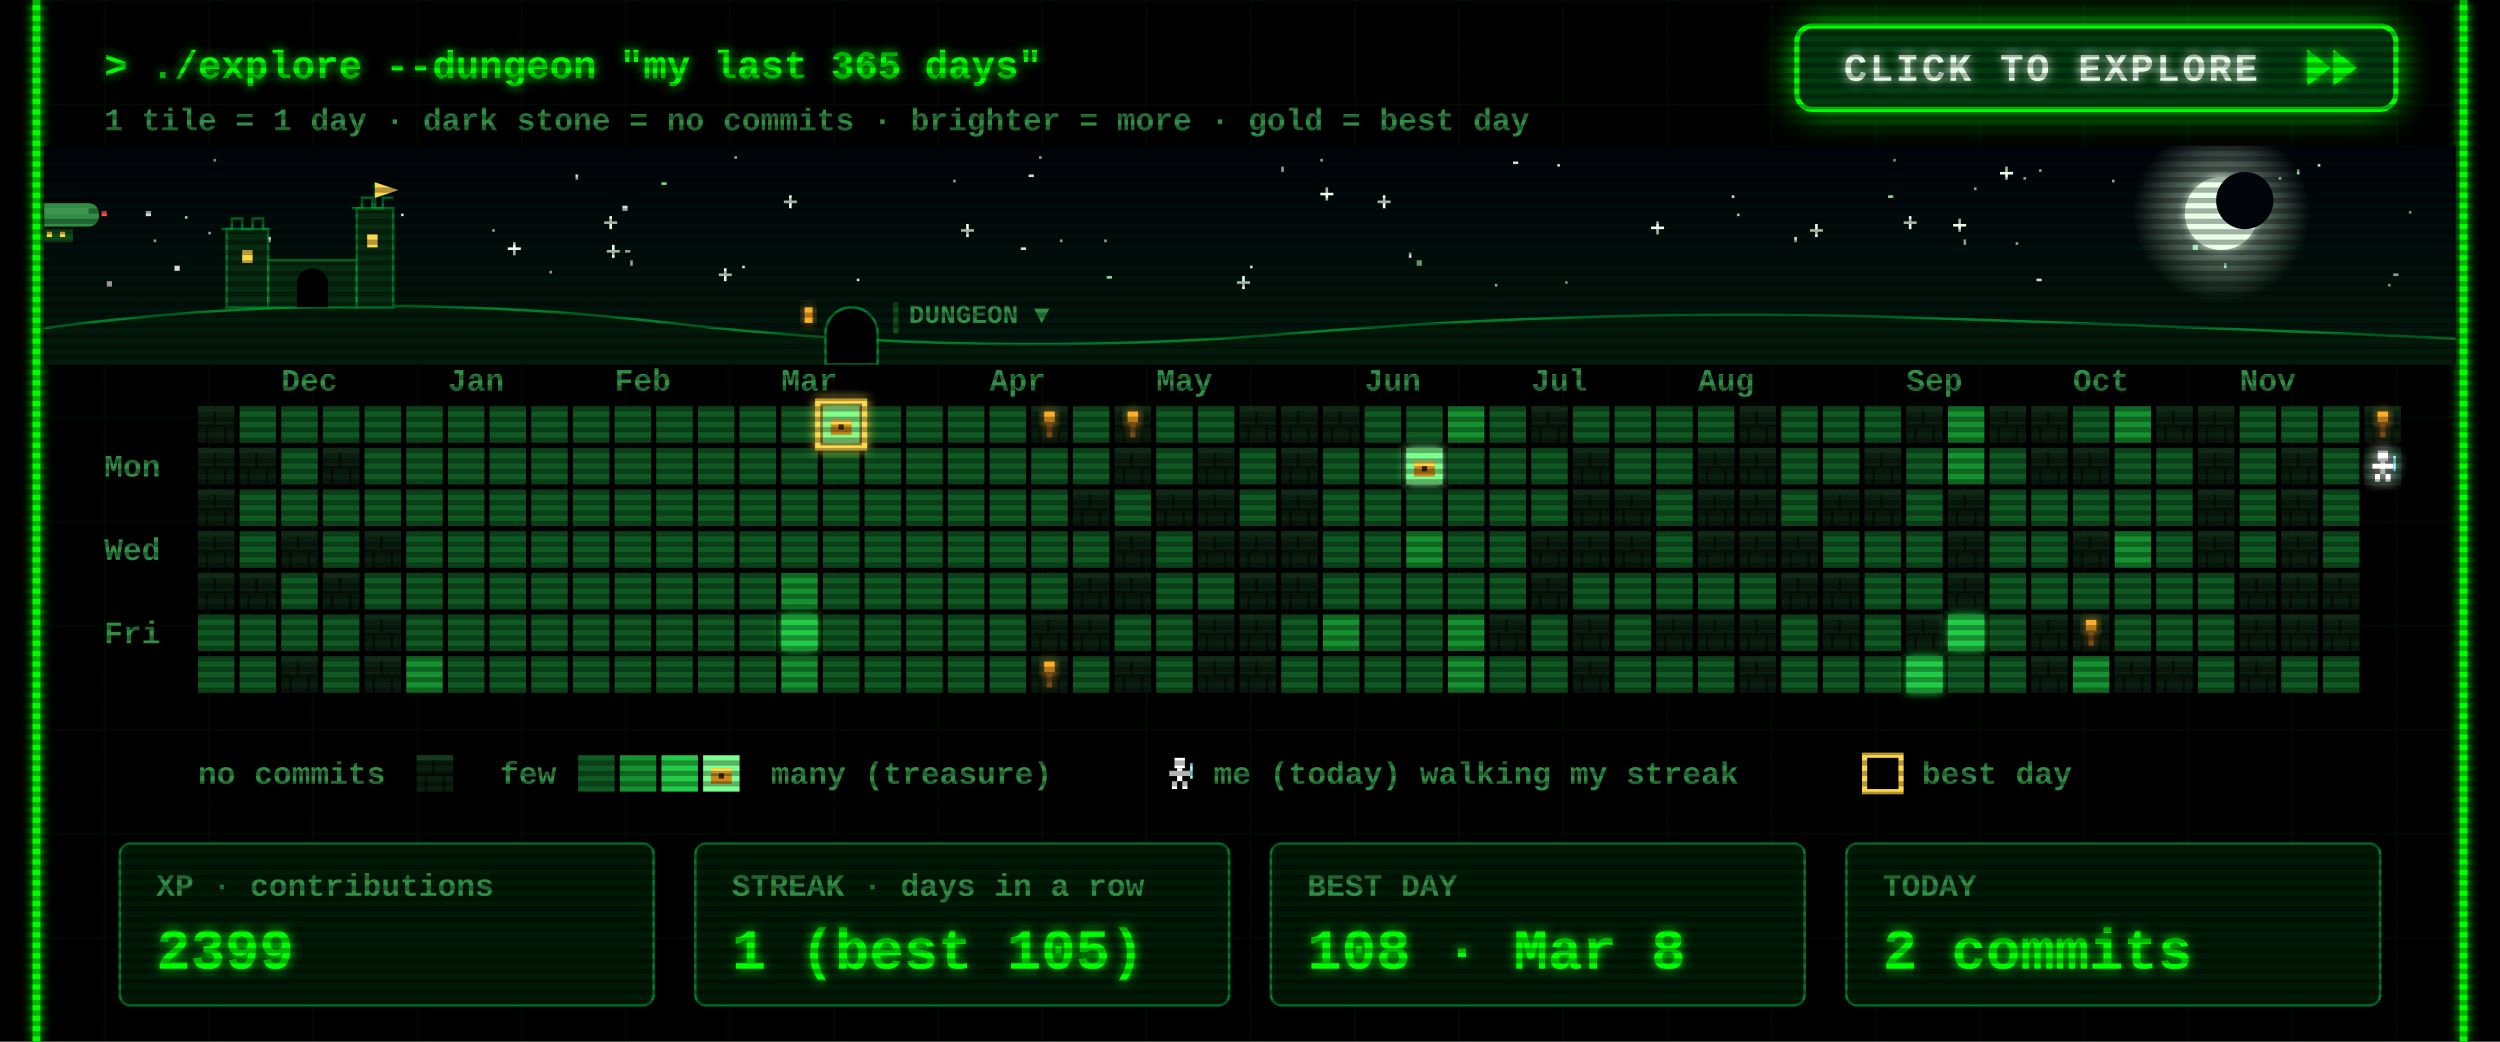
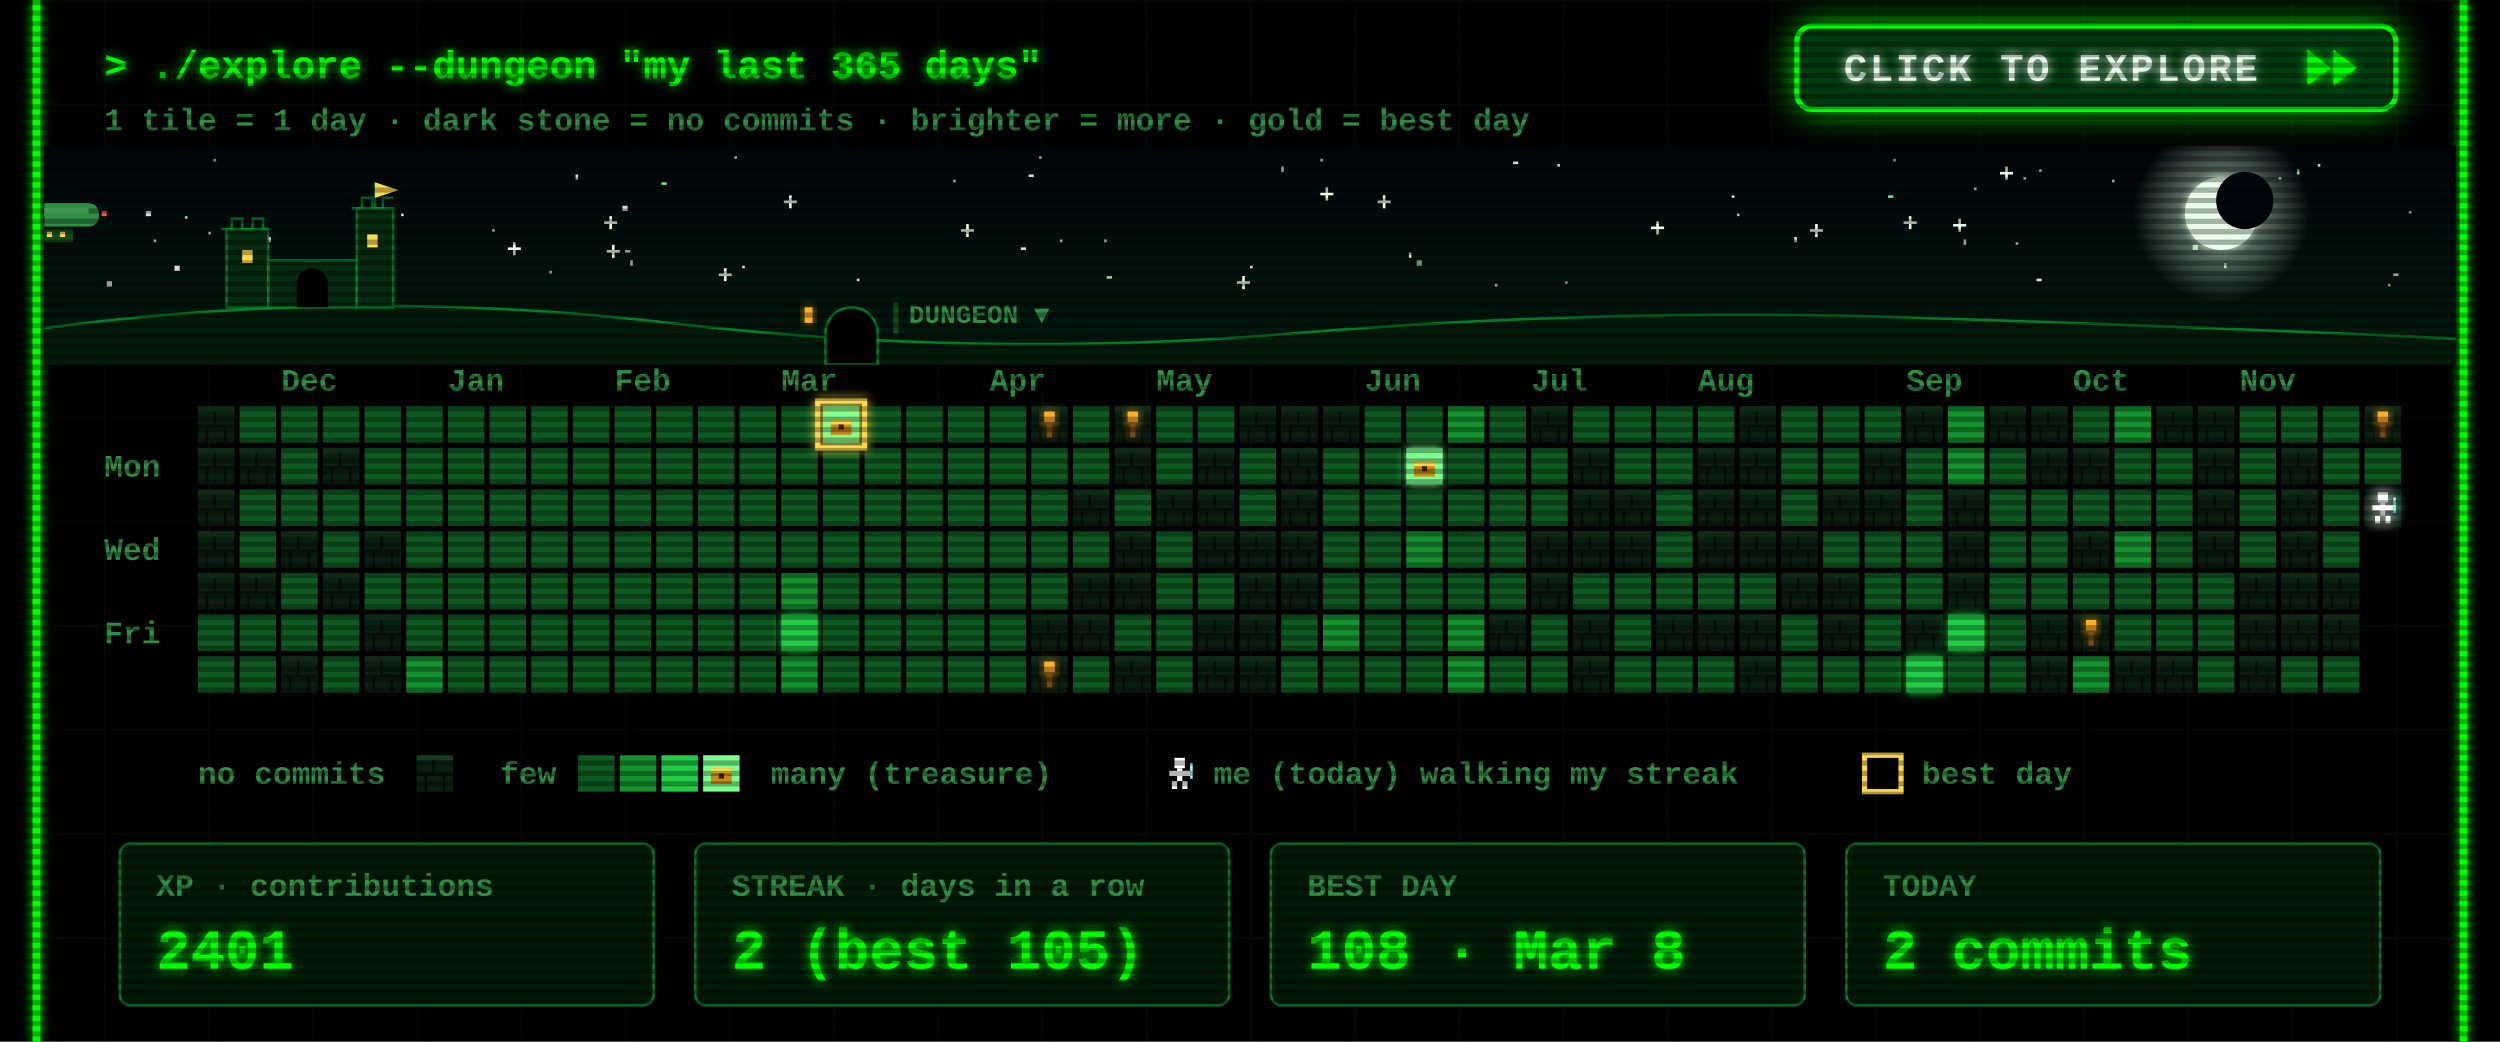
<svg xmlns="http://www.w3.org/2000/svg" width="960" height="400" viewBox="0 0 960 400">
  <defs>
    <filter id="glow" x="-50%" y="-50%" width="200%" height="200%">
      <feGaussianBlur stdDeviation="2" result="b" />
      <feMerge>
        <feMergeNode in="b" />
        <feMergeNode in="SourceGraphic" />
      </feMerge>
    </filter>
    <pattern id="grid" width="40" height="40" patternUnits="userSpaceOnUse">
      <path d="M40 0H0V40" fill="none" stroke="#00FF00" stroke-opacity=".07" />
    </pattern>
    <pattern id="scan" width="4" height="4" patternUnits="userSpaceOnUse">
      <rect width="4" height="2" fill="#000" fill-opacity=".3" />
    </pattern>
    <g id="wall">
      <rect width="14" height="14" fill="#0a1f0f" />
      <rect width="14" height="2" fill="#163a1e" />
      <rect y="7" width="14" height="1" fill="#050f07" />
      <rect x="6" y="2" width="1" height="5" fill="#050f07" />
      <rect x="3" y="8" width="1" height="6" fill="#050f07" />
      <rect x="10" y="8" width="1" height="6" fill="#050f07" />
    </g>
    <g id="chest">
      <rect x="3" y="5" width="8" height="6" fill="#c98a1b" />
      <rect x="3" y="5" width="8" height="2" fill="#ffd84d" />
      <rect x="6" y="7" width="2" height="2" fill="#3a2500" />
    </g>
    <g id="hero">
      <rect x="5" y="1" width="4" height="4" fill="#fff" />
      <rect x="3" y="6" width="8" height="2" fill="#fff" />
      <rect x="6" y="5" width="2" height="5" fill="#fff" />
      <rect x="4" y="10" width="2" height="3" fill="#fff" />
      <rect x="8" y="10" width="2" height="3" fill="#fff" />
      <rect x="11" y="3" width="1" height="6" fill="#9ff" />
    </g>
  </defs>
  <style>
  text{font-family:"Courier New",Consolas,"DejaVu Sans Mono",monospace;font-weight:700;white-space:pre}
  .ui{font-size:15px} .lbl{font-size:12px} .big{font-size:22px} .small{font-size:12px}
  .torch{animation:t 1.3s infinite} @keyframes t{0%,100%{opacity:1}40%{opacity:.55}70%{opacity:.85} }
  .bob{animation:bob .8s steps(2) infinite} @keyframes bob{50%{transform:translateY(-1px)} }
  .flick{animation:f 7s infinite} @keyframes f{0%,95%,100%{opacity:1}96%{opacity:.6}97%{opacity:1} }
</style>
  <rect width="960" height="400" fill="#000" />
  <rect x="12" width="936" height="400" fill="url(#grid)" />
  <g class="flick" filter="url(#glow)" pointer-events="none">
    <line x1="14" y1="0" x2="14" y2="400" stroke="#00FF00" stroke-width="3" />
    <line x1="946" y1="0" x2="946" y2="400" stroke="#00FF00" stroke-width="3" />
  </g>
  <text class="ui" x="40" y="30" fill="#00FF00" filter="url(#glow)">&gt; ./explore --dungeon "my last 365 days"</text>
  <text class="small" x="40" y="50" fill="#2f8f45">1 tile = 1 day  ·  dark stone = no commits  ·  brighter = more  ·  gold = best day</text>
  <g>
    <clipPath id="btnClip">
      <rect x="690" y="10" width="230" height="32" rx="6" />
    </clipPath>
    <linearGradient id="shine" x1="0" x2="1">
      <stop offset="0" stop-color="#fff" stop-opacity="0" />
      <stop offset=".5" stop-color="#fff" stop-opacity=".55" />
      <stop offset="1" stop-color="#fff" stop-opacity="0" />
    </linearGradient>
    <filter id="btnGlow" x="-40%" y="-120%" width="180%" height="340%">
      <feGaussianBlur stdDeviation="7" />
    </filter>
    <rect class="pulse" x="690" y="10" width="230" height="32" rx="6" fill="#00FF00" filter="url(#btnGlow)" />
    <rect x="690" y="10" width="230" height="32" rx="6" fill="#003b0f" stroke="#00FF00" stroke-width="2" />
    <g clip-path="url(#btnClip)">
      <rect class="sweep" x="610" y="10" width="70" height="32" fill="url(#shine)" transform="skewX(-20)" />
    </g>
    <text x="708" y="31" fill="#eaffea" style="font-size:15px;letter-spacing:1px" filter="url(#glow)">CLICK TO EXPLORE</text>
    <g class="nudge">
      <path d="M886 19 l9 7 -9 7z M896 19 l9 7 -9 7z" fill="#00FF00" filter="url(#glow)" />
    </g>
  </g>
  <style>
  .pulse{animation:pulse 1.6s ease-in-out infinite} @keyframes pulse{0%,100%{opacity:.25}50%{opacity:.85} }
  .sweep{animation:sweep 2.8s ease-in-out infinite} @keyframes sweep{0%{transform:skewX(-20deg) translateX(0)}60%,100%{transform:skewX(-20deg) translateX(340px)} }
  .nudge{animation:nudge 0.9s ease-in-out infinite} @keyframes nudge{0%,100%{transform:translateX(0)}50%{transform:translateX(4px)} }
</style>
  <defs>
    <linearGradient id="skyG" x1="0" y1="0" x2="0" y2="1">
      <stop offset="0" stop-color="#00040a" />
      <stop offset="1" stop-color="#021a0c" />
    </linearGradient>
    <radialGradient id="moonG">
      <stop offset=".55" stop-color="#d9ffe0" stop-opacity=".35" />
      <stop offset="1" stop-color="#d9ffe0" stop-opacity="0" />
    </radialGradient>
    <linearGradient id="trail" x1="0" x2="1">
      <stop offset="0" stop-color="#fff" stop-opacity="0" />
      <stop offset="1" stop-color="#fff" />
    </linearGradient>
    <clipPath id="skyClip">
      <rect x="17" y="56" width="926" height="84" />
    </clipPath>
  </defs>
  <style>
  .tw{animation:tw 3s ease-in-out infinite} @keyframes tw{0%,100%{opacity:1}50%{opacity:.15} }
  .shoot{animation:shoot 9s linear infinite;opacity:0} @keyframes shoot{0%{transform:translate(0,0);opacity:0}2%{opacity:1}9%{transform:translate(260px,46px);opacity:0}100%{transform:translate(260px,46px);opacity:0} }
  .ship{animation:ship 30s linear infinite} @keyframes ship{from{transform:translateX(-80px)}to{transform:translateX(1000px)} }
  .bob2{animation:bob2 2s ease-in-out infinite} @keyframes bob2{0%,100%{transform:translateY(0)}50%{transform:translateY(2px)} }
  .lamp{animation:lamp 1s step-end infinite} @keyframes lamp{50%{opacity:0} }
  .win{animation:win 4s infinite} @keyframes win{0%,90%,100%{opacity:1}93%{opacity:.4} }
</style>
  <g clip-path="url(#skyClip)" pointer-events="none">
    <rect x="17" y="56" width="926" height="84" fill="url(#skyG)" />
    <rect class="tw" style="animation-delay:1.7s" x="758" y="72" width="1" height="1" fill="#ffffff" opacity=".85" />
    <rect class="tw" style="animation-delay:0.5s" x="425" y="106" width="2" height="1" fill="#9fffb0" opacity=".85" />
    <rect class="tw" style="animation-delay:2.8s" x="777" y="68" width="1" height="1" fill="#ffffff" opacity=".85" />
    <rect class="tw" style="animation-delay:1.9s" x="399" y="60" width="1" height="1" fill="#ffffff" opacity=".85" />
    <rect class="tw" style="animation-delay:2.9s" x="242" y="100" width="1" height="2" fill="#ffffff" opacity=".85" />
    <g class="tw" style="animation-delay:2.6s" fill="#eaffea">
      <rect x="731" y="85" width="5" height="1" />
      <rect x="733" y="83" width="1" height="5" />
    </g>
    <rect class="tw" style="animation-delay:2.3s" x="282" y="60" width="1" height="1" fill="#ffffff" opacity=".85" />
    <rect class="tw" style="animation-delay:0.2s" x="917" y="109" width="1" height="1" fill="#9fffb0" opacity=".85" />
    <rect class="tw" style="animation-delay:1.2s" x="598" y="63" width="1" height="1" fill="#ffffff" opacity=".85" />
    <rect class="tw" style="animation-delay:0.6s" x="919" y="105" width="2" height="1" fill="#ffffff" opacity=".85" />
    <rect class="tw" style="animation-delay:0.1s" x="395" y="67" width="2" height="1" fill="#ffffff" opacity=".85" />
    <rect class="tw" style="animation-delay:2.8s" x="507" y="61" width="1" height="1" fill="#ffffff" opacity=".85" />
    <g class="tw" style="animation-delay:1.5s" fill="#eaffea">
      <rect x="634" y="87" width="5" height="1" />
      <rect x="636" y="85" width="1" height="5" />
    </g>
    <rect class="tw" style="animation-delay:2.6s" x="154" y="82" width="1" height="1" fill="#ffffff" opacity=".85" />
    <g class="tw" style="animation-delay:0.9s" fill="#eaffea">
      <rect x="232" y="85" width="5" height="1" />
      <rect x="234" y="83" width="1" height="5" />
    </g>
    <g class="tw" style="animation-delay:0.3s" fill="#eaffea">
      <rect x="529" y="77" width="5" height="1" />
      <rect x="531" y="75" width="1" height="5" />
    </g>
    <g class="tw" style="animation-delay:2.5s" fill="#eaffea">
      <rect x="369" y="88" width="5" height="1" />
      <rect x="371" y="86" width="1" height="5" />
    </g>
    <rect class="tw" style="animation-delay:0.4s" x="102" y="91" width="2" height="2" fill="#ffffff" opacity=".85" />
    <g class="tw" style="animation-delay:0.7s" fill="#eaffea">
      <rect x="507" y="74" width="5" height="1" />
      <rect x="509" y="72" width="1" height="5" />
    </g>
    <g class="tw" style="animation-delay:2.1s" fill="#eaffea">
      <rect x="301" y="77" width="5" height="1" />
      <rect x="303" y="75" width="1" height="5" />
    </g>
    <rect class="tw" style="animation-delay:1.9s" x="71" y="83" width="1" height="1" fill="#9fffb0" opacity=".85" />
    <rect class="tw" style="animation-delay:0.9s" x="811" y="69" width="1" height="1" fill="#ffffff" opacity=".85" />
    <rect class="tw" style="animation-delay:2.6s" x="574" y="109" width="1" height="1" fill="#ffffff" opacity=".85" />
    <rect class="tw" style="animation-delay:2.3s" x="41" y="108" width="2" height="2" fill="#ffffff" opacity=".85" />
    <rect class="tw" style="animation-delay:3.0s" x="925" y="81" width="1" height="1" fill="#9fffb0" opacity=".85" />
    <rect class="tw" style="animation-delay:0.4s" x="541" y="97" width="1" height="2" fill="#ffffff" opacity=".85" />
    <rect class="tw" style="animation-delay:2.0s" x="875" y="68" width="1" height="1" fill="#ffffff" opacity=".85" />
    <rect class="tw" style="animation-delay:1.4s" x="254" y="70" width="2" height="1" fill="#9fffb0" opacity=".85" />
    <rect class="tw" style="animation-delay:1.4s" x="480" y="102" width="1" height="1" fill="#ffffff" opacity=".85" />
    <rect class="tw" style="animation-delay:2.0s" x="725" y="75" width="2" height="1" fill="#9fffb0" opacity=".85" />
    <g class="tw" style="animation-delay:1.9s" fill="#eaffea">
      <rect x="233" y="96" width="5" height="1" />
      <rect x="235" y="94" width="1" height="5" />
    </g>
    <rect class="tw" style="animation-delay:0.3s" x="392" y="95" width="2" height="1" fill="#ffffff" opacity=".85" />
    <rect class="tw" style="animation-delay:2.2s" x="80" y="89" width="1" height="1" fill="#ffffff" opacity=".85" />
    <rect class="tw" style="animation-delay:0.2s" x="727" y="61" width="1" height="1" fill="#9fffb0" opacity=".85" />
    <rect class="tw" style="animation-delay:0.5s" x="211" y="104" width="1" height="1" fill="#ffffff" opacity=".85" />
    <rect class="tw" style="animation-delay:0.1s" x="407" y="92" width="1" height="1" fill="#ffffff" opacity=".85" />
    <rect class="tw" style="animation-delay:2.1s" x="782" y="107" width="2" height="1" fill="#ffffff" opacity=".85" />
    <rect class="tw" style="animation-delay:1.7s" x="221" y="67" width="1" height="2" fill="#ffffff" opacity=".85" />
    <g class="tw" style="animation-delay:1.0s" fill="#eaffea">
      <rect x="475" y="108" width="5" height="1" />
      <rect x="477" y="106" width="1" height="5" />
    </g>
    <rect class="tw" style="animation-delay:0.6s" x="82" y="61" width="1" height="1" fill="#9fffb0" opacity=".85" />
    <rect class="tw" style="animation-delay:1.9s" x="424" y="92" width="1" height="1" fill="#ffffff" opacity=".85" />
    <g class="tw" style="animation-delay:2.8s" fill="#eaffea">
      <rect x="195" y="95" width="5" height="1" />
      <rect x="197" y="93" width="1" height="5" />
    </g>
    <rect class="tw" style="animation-delay:1.8s" x="366" y="69" width="1" height="1" fill="#ffffff" opacity=".85" />
    <rect class="tw" style="animation-delay:0.8s" x="581" y="62" width="2" height="1" fill="#ffffff" opacity=".85" />
    <rect class="tw" style="animation-delay:2.3s" x="667" y="82" width="1" height="1" fill="#9fffb0" opacity=".85" />
    <rect class="tw" style="animation-delay:1.9s" x="689" y="91" width="1" height="2" fill="#ffffff" opacity=".85" />
    <rect class="tw" style="animation-delay:1.6s" x="783" y="65" width="1" height="1" fill="#ffffff" opacity=".85" />
    <rect class="tw" style="animation-delay:2.7s" x="144" y="82" width="2" height="2" fill="#ffffff" opacity=".85" />
    <rect class="tw" style="animation-delay:1.6s" x="854" y="101" width="1" height="2" fill="#9fffb0" opacity=".85" />
    <g class="tw" style="animation-delay:1.4s" fill="#eaffea">
      <rect x="276" y="105" width="5" height="1" />
      <rect x="278" y="103" width="1" height="5" />
    </g>
    <rect class="tw" style="animation-delay:1.9s" x="890" y="63" width="1" height="1" fill="#ffffff" opacity=".85" />
    <rect class="tw" style="animation-delay:2.3s" x="665" y="75" width="1" height="1" fill="#ffffff" opacity=".85" />
    <rect class="tw" style="animation-delay:1.7s" x="492" y="64" width="1" height="2" fill="#ffffff" opacity=".85" />
    <rect class="tw" style="animation-delay:2.5s" x="842" y="94" width="2" height="2" fill="#9fffb0" opacity=".85" />
    <rect class="tw" style="animation-delay:1.6s" x="56" y="81" width="2" height="2" fill="#ffffff" opacity=".85" />
    <rect class="tw" style="animation-delay:1.7s" x="329" y="107" width="1" height="1" fill="#ffffff" opacity=".85" />
    <g class="tw" style="animation-delay:2.9s" fill="#eaffea">
      <rect x="750" y="86" width="5" height="1" />
      <rect x="752" y="84" width="1" height="5" />
    </g>
    <rect class="tw" style="animation-delay:0.6s" x="882" y="65" width="1" height="2" fill="#9fffb0" opacity=".85" />
    <rect class="tw" style="animation-delay:0.2s" x="189" y="88" width="1" height="1" fill="#ffffff" opacity=".85" />
    <rect class="tw" style="animation-delay:2.0s" x="240" y="96" width="2" height="1" fill="#ffffff" opacity=".85" />
    <rect class="tw" style="animation-delay:0.5s" x="285" y="102" width="1" height="1" fill="#ffffff" opacity=".85" />
    <rect class="tw" style="animation-delay:0.3s" x="601" y="108" width="1" height="1" fill="#9fffb0" opacity=".85" />
    <rect class="tw" style="animation-delay:2.6s" x="67" y="102" width="2" height="2" fill="#ffffff" opacity=".85" />
    <g class="tw" style="animation-delay:2.9s" fill="#eaffea">
      <rect x="695" y="88" width="5" height="1" />
      <rect x="697" y="86" width="1" height="5" />
    </g>
    <rect class="tw" style="animation-delay:0.7s" x="774" y="93" width="1" height="1" fill="#ffffff" opacity=".85" />
    <rect class="tw" style="animation-delay:2.0s" x="239" y="79" width="2" height="2" fill="#ffffff" opacity=".85" />
    <rect class="tw" style="animation-delay:1.7s" x="754" y="92" width="1" height="2" fill="#ffffff" opacity=".85" />
    <rect class="tw" style="animation-delay:0.6s" x="59" y="92" width="1" height="1" fill="#ffffff" opacity=".85" />
    <rect class="tw" style="animation-delay:1.7s" x="544" y="100" width="2" height="2" fill="#9fffb0" opacity=".85" />
    <g class="tw" style="animation-delay:2.2s" fill="#eaffea">
      <rect x="768" y="66" width="5" height="1" />
      <rect x="770" y="64" width="1" height="5" />
    </g>
    <circle cx="853" cy="82" r="34" fill="url(#moonG)" />
    <circle cx="853" cy="82" r="14" fill="#e8ffe8" filter="url(#glow)" />
    <circle cx="862" cy="77" r="11" fill="#00060c" />
    <g class="shoot">
      <line x1="197" y1="64" x2="247" y2="73" stroke="url(#trail)" stroke-width="2" />
    </g>
    <g class="ship">
      <g transform="translate(0 78)">
        <g class="bob2">
          <rect x="4" y="0" width="34" height="9" rx="4" fill="#2f8f45" />
          <rect x="8" y="2" width="26" height="2" fill="#7dff8f" opacity=".6" />
          <rect x="16" y="10" width="12" height="5" fill="#0f4d1a" />
          <rect x="18" y="11" width="2" height="2" fill="#ffd84d" />
          <rect x="23" y="11" width="2" height="2" fill="#ffd84d" />
          <path d="M0 2 l5 2 -5 2z" fill="#2f8f45" />
          <rect class="lamp" x="39" y="3" width="2" height="2" fill="#ff4d4d" />
          <rect class="lamp" style="animation-delay:.5s" x="3" y="8" width="2" height="2" fill="#7dff8f" />
        </g>
      </g>
    </g>
    <path d="M17 140 L17 126 Q137 110 257 124 T497 128 T737 122 T943 130 L943 140 Z" fill="#031a0a" />
    <path d="M17 126 Q137 110 257 124 T497 128 T737 122 T943 130" fill="none" stroke="#00a83a" stroke-opacity=".7" />
    <g fill="#062b10" stroke="#00a83a" stroke-opacity=".6">
      <rect x="87" y="88" width="16" height="30" />
      <rect x="103" y="100" width="34" height="18" />
      <rect x="137" y="80" width="14" height="38" />
      <path d="M85 88 h4 v-4 h4 v4 h4 v-4 h4 v4 h2" fill="none" />
      <path d="M135 80 h4 v-4 h4 v4 h4 v-4 h4" fill="none" />
      <path d="M144 80 v-10" fill="none" />
    </g>
    <path d="M144 70 l9 3 -9 3z" fill="#ffd84d" />
    <rect class="win" x="93" y="96" width="4" height="5" fill="#ffd84d" />
    <rect class="win" style="animation-delay:1.3s" x="141" y="90" width="4" height="5" fill="#ffd84d" />
    <path d="M114 118 v-9 a6 6 0 0 1 12 0 v9z" fill="#000" />
    <path d="M317 140 v-12 a10 10 0 0 1 20 0 v12z" fill="#000" stroke="#00a83a" stroke-opacity=".7" />
    <rect class="win" x="309" y="118" width="3" height="6" fill="#ffae2b" filter="url(#glow)" />
    <rect x="343" y="116" width="2" height="12" fill="#0f4d1a" />
    <text class="lbl" x="349" y="124" fill="#2f8f45" style="font-size:10px">DUNGEON ▼</text>
  </g>
  <text class="lbl" x="108" y="150" fill="#2f8f45">Dec</text>
  <text class="lbl" x="172" y="150" fill="#2f8f45">Jan</text>
  <text class="lbl" x="236" y="150" fill="#2f8f45">Feb</text>
  <text class="lbl" x="300" y="150" fill="#2f8f45">Mar</text>
  <text class="lbl" x="380" y="150" fill="#2f8f45">Apr</text>
  <text class="lbl" x="444" y="150" fill="#2f8f45">May</text>
  <text class="lbl" x="524" y="150" fill="#2f8f45">Jun</text>
  <text class="lbl" x="588" y="150" fill="#2f8f45">Jul</text>
  <text class="lbl" x="652" y="150" fill="#2f8f45">Aug</text>
  <text class="lbl" x="732" y="150" fill="#2f8f45">Sep</text>
  <text class="lbl" x="796" y="150" fill="#2f8f45">Oct</text>
  <text class="lbl" x="860" y="150" fill="#2f8f45">Nov</text>
  <text class="lbl" x="40" y="183" fill="#2f8f45">Mon</text>
  <text class="lbl" x="40" y="215" fill="#2f8f45">Wed</text>
  <text class="lbl" x="40" y="247" fill="#2f8f45">Fri</text>
  <use href="#wall" x="76" y="156" />
  <use href="#wall" x="76" y="172" />
  <use href="#wall" x="76" y="188" />
  <use href="#wall" x="76" y="204" />
  <use href="#wall" x="76" y="220" />
  <rect x="76" y="236" width="14" height="14" fill="#0e5a22" />
  <rect x="76" y="252" width="14" height="14" fill="#0e5a22" />
  <rect x="92" y="156" width="14" height="14" fill="#0e5a22" />
  <use href="#wall" x="92" y="172" />
  <rect x="92" y="188" width="14" height="14" fill="#0e5a22" />
  <rect x="92" y="204" width="14" height="14" fill="#0e5a22" />
  <use href="#wall" x="92" y="220" />
  <rect x="92" y="236" width="14" height="14" fill="#0e5a22" />
  <rect x="92" y="252" width="14" height="14" fill="#0e5a22" />
  <rect x="108" y="156" width="14" height="14" fill="#0e5a22" />
  <rect x="108" y="172" width="14" height="14" fill="#0e5a22" />
  <rect x="108" y="188" width="14" height="14" fill="#0e5a22" />
  <use href="#wall" x="108" y="204" />
  <rect x="108" y="220" width="14" height="14" fill="#0e5a22" />
  <rect x="108" y="236" width="14" height="14" fill="#0e5a22" />
  <use href="#wall" x="108" y="252" />
  <rect x="124" y="156" width="14" height="14" fill="#0e5a22" />
  <use href="#wall" x="124" y="172" />
  <rect x="124" y="188" width="14" height="14" fill="#0e5a22" />
  <rect x="124" y="204" width="14" height="14" fill="#0e5a22" />
  <use href="#wall" x="124" y="220" />
  <rect x="124" y="236" width="14" height="14" fill="#0e5a22" />
  <rect x="124" y="252" width="14" height="14" fill="#0e5a22" />
  <rect x="140" y="156" width="14" height="14" fill="#0e5a22" />
  <rect x="140" y="172" width="14" height="14" fill="#0e5a22" />
  <rect x="140" y="188" width="14" height="14" fill="#0e5a22" />
  <use href="#wall" x="140" y="204" />
  <rect x="140" y="220" width="14" height="14" fill="#0e5a22" />
  <use href="#wall" x="140" y="236" />
  <use href="#wall" x="140" y="252" />
  <rect x="156" y="156" width="14" height="14" fill="#0e5a22" />
  <rect x="156" y="172" width="14" height="14" fill="#0e5a22" />
  <rect x="156" y="188" width="14" height="14" fill="#0e5a22" />
  <rect x="156" y="204" width="14" height="14" fill="#0e5a22" />
  <rect x="156" y="220" width="14" height="14" fill="#0e5a22" />
  <rect x="156" y="236" width="14" height="14" fill="#0e5a22" />
  <rect x="156" y="252" width="14" height="14" fill="#16912f" />
  <rect x="172" y="156" width="14" height="14" fill="#0e5a22" />
  <rect x="172" y="172" width="14" height="14" fill="#0e5a22" />
  <rect x="172" y="188" width="14" height="14" fill="#0e5a22" />
  <rect x="172" y="204" width="14" height="14" fill="#0e5a22" />
  <rect x="172" y="220" width="14" height="14" fill="#0e5a22" />
  <rect x="172" y="236" width="14" height="14" fill="#0e5a22" />
  <rect x="172" y="252" width="14" height="14" fill="#0e5a22" />
  <rect x="188" y="156" width="14" height="14" fill="#0e5a22" />
  <rect x="188" y="172" width="14" height="14" fill="#0e5a22" />
  <rect x="188" y="188" width="14" height="14" fill="#0e5a22" />
  <rect x="188" y="204" width="14" height="14" fill="#0e5a22" />
  <rect x="188" y="220" width="14" height="14" fill="#0e5a22" />
  <rect x="188" y="236" width="14" height="14" fill="#0e5a22" />
  <rect x="188" y="252" width="14" height="14" fill="#0e5a22" />
  <rect x="204" y="156" width="14" height="14" fill="#0e5a22" />
  <rect x="204" y="172" width="14" height="14" fill="#0e5a22" />
  <rect x="204" y="188" width="14" height="14" fill="#0e5a22" />
  <rect x="204" y="204" width="14" height="14" fill="#0e5a22" />
  <rect x="204" y="220" width="14" height="14" fill="#0e5a22" />
  <rect x="204" y="236" width="14" height="14" fill="#0e5a22" />
  <rect x="204" y="252" width="14" height="14" fill="#0e5a22" />
  <rect x="220" y="156" width="14" height="14" fill="#0e5a22" />
  <rect x="220" y="172" width="14" height="14" fill="#0e5a22" />
  <rect x="220" y="188" width="14" height="14" fill="#0e5a22" />
  <rect x="220" y="204" width="14" height="14" fill="#0e5a22" />
  <rect x="220" y="220" width="14" height="14" fill="#0e5a22" />
  <rect x="220" y="236" width="14" height="14" fill="#0e5a22" />
  <rect x="220" y="252" width="14" height="14" fill="#0e5a22" />
  <rect x="236" y="156" width="14" height="14" fill="#0e5a22" />
  <rect x="236" y="172" width="14" height="14" fill="#0e5a22" />
  <rect x="236" y="188" width="14" height="14" fill="#0e5a22" />
  <rect x="236" y="204" width="14" height="14" fill="#0e5a22" />
  <rect x="236" y="220" width="14" height="14" fill="#0e5a22" />
  <rect x="236" y="236" width="14" height="14" fill="#0e5a22" />
  <rect x="236" y="252" width="14" height="14" fill="#0e5a22" />
  <rect x="252" y="156" width="14" height="14" fill="#0e5a22" />
  <rect x="252" y="172" width="14" height="14" fill="#0e5a22" />
  <rect x="252" y="188" width="14" height="14" fill="#0e5a22" />
  <rect x="252" y="204" width="14" height="14" fill="#0e5a22" />
  <rect x="252" y="220" width="14" height="14" fill="#0e5a22" />
  <rect x="252" y="236" width="14" height="14" fill="#0e5a22" />
  <rect x="252" y="252" width="14" height="14" fill="#0e5a22" />
  <rect x="268" y="156" width="14" height="14" fill="#0e5a22" />
  <rect x="268" y="172" width="14" height="14" fill="#0e5a22" />
  <rect x="268" y="188" width="14" height="14" fill="#0e5a22" />
  <rect x="268" y="204" width="14" height="14" fill="#0e5a22" />
  <rect x="268" y="220" width="14" height="14" fill="#0e5a22" />
  <rect x="268" y="236" width="14" height="14" fill="#0e5a22" />
  <rect x="268" y="252" width="14" height="14" fill="#0e5a22" />
  <rect x="284" y="156" width="14" height="14" fill="#0e5a22" />
  <rect x="284" y="172" width="14" height="14" fill="#0e5a22" />
  <rect x="284" y="188" width="14" height="14" fill="#0e5a22" />
  <rect x="284" y="204" width="14" height="14" fill="#0e5a22" />
  <rect x="284" y="220" width="14" height="14" fill="#0e5a22" />
  <rect x="284" y="236" width="14" height="14" fill="#0e5a22" />
  <rect x="284" y="252" width="14" height="14" fill="#0e5a22" />
  <rect x="300" y="156" width="14" height="14" fill="#0e5a22" />
  <rect x="300" y="172" width="14" height="14" fill="#0e5a22" />
  <rect x="300" y="188" width="14" height="14" fill="#0e5a22" />
  <rect x="300" y="204" width="14" height="14" fill="#0e5a22" />
  <rect x="300" y="220" width="14" height="14" fill="#16912f" />
  <rect x="300" y="236" width="14" height="14" fill="#22cc46" filter="url(#glow)" />
  <rect x="300" y="252" width="14" height="14" fill="#16912f" />
  <rect x="316" y="156" width="14" height="14" fill="#7dff8f" filter="url(#glow)" />
  <use href="#chest" x="316" y="156" />
  <rect x="316" y="172" width="14" height="14" fill="#0e5a22" />
  <rect x="316" y="188" width="14" height="14" fill="#0e5a22" />
  <rect x="316" y="204" width="14" height="14" fill="#0e5a22" />
  <rect x="316" y="220" width="14" height="14" fill="#0e5a22" />
  <rect x="316" y="236" width="14" height="14" fill="#0e5a22" />
  <rect x="316" y="252" width="14" height="14" fill="#0e5a22" />
  <rect x="332" y="156" width="14" height="14" fill="#0e5a22" />
  <rect x="332" y="172" width="14" height="14" fill="#0e5a22" />
  <rect x="332" y="188" width="14" height="14" fill="#0e5a22" />
  <rect x="332" y="204" width="14" height="14" fill="#0e5a22" />
  <rect x="332" y="220" width="14" height="14" fill="#0e5a22" />
  <rect x="332" y="236" width="14" height="14" fill="#0e5a22" />
  <rect x="332" y="252" width="14" height="14" fill="#0e5a22" />
  <rect x="348" y="156" width="14" height="14" fill="#0e5a22" />
  <rect x="348" y="172" width="14" height="14" fill="#0e5a22" />
  <rect x="348" y="188" width="14" height="14" fill="#0e5a22" />
  <rect x="348" y="204" width="14" height="14" fill="#0e5a22" />
  <rect x="348" y="220" width="14" height="14" fill="#0e5a22" />
  <rect x="348" y="236" width="14" height="14" fill="#0e5a22" />
  <rect x="348" y="252" width="14" height="14" fill="#0e5a22" />
  <rect x="364" y="156" width="14" height="14" fill="#0e5a22" />
  <rect x="364" y="172" width="14" height="14" fill="#0e5a22" />
  <rect x="364" y="188" width="14" height="14" fill="#0e5a22" />
  <rect x="364" y="204" width="14" height="14" fill="#0e5a22" />
  <rect x="364" y="220" width="14" height="14" fill="#0e5a22" />
  <rect x="364" y="236" width="14" height="14" fill="#0e5a22" />
  <rect x="364" y="252" width="14" height="14" fill="#0e5a22" />
  <rect x="380" y="156" width="14" height="14" fill="#0e5a22" />
  <rect x="380" y="172" width="14" height="14" fill="#0e5a22" />
  <rect x="380" y="188" width="14" height="14" fill="#0e5a22" />
  <rect x="380" y="204" width="14" height="14" fill="#0e5a22" />
  <rect x="380" y="220" width="14" height="14" fill="#0e5a22" />
  <rect x="380" y="236" width="14" height="14" fill="#0e5a22" />
  <rect x="380" y="252" width="14" height="14" fill="#0e5a22" />
  <use href="#wall" x="396" y="156" />
  <rect x="396" y="172" width="14" height="14" fill="#0e5a22" />
  <rect x="396" y="188" width="14" height="14" fill="#0e5a22" />
  <rect x="396" y="204" width="14" height="14" fill="#0e5a22" />
  <rect x="396" y="220" width="14" height="14" fill="#0e5a22" />
  <use href="#wall" x="396" y="236" />
  <use href="#wall" x="396" y="252" />
  <rect x="412" y="156" width="14" height="14" fill="#0e5a22" />
  <rect x="412" y="172" width="14" height="14" fill="#0e5a22" />
  <use href="#wall" x="412" y="188" />
  <rect x="412" y="204" width="14" height="14" fill="#0e5a22" />
  <use href="#wall" x="412" y="220" />
  <use href="#wall" x="412" y="236" />
  <rect x="412" y="252" width="14" height="14" fill="#0e5a22" />
  <use href="#wall" x="428" y="156" />
  <use href="#wall" x="428" y="172" />
  <rect x="428" y="188" width="14" height="14" fill="#0e5a22" />
  <use href="#wall" x="428" y="204" />
  <use href="#wall" x="428" y="220" />
  <rect x="428" y="236" width="14" height="14" fill="#0e5a22" />
  <use href="#wall" x="428" y="252" />
  <rect x="444" y="156" width="14" height="14" fill="#0e5a22" />
  <rect x="444" y="172" width="14" height="14" fill="#0e5a22" />
  <use href="#wall" x="444" y="188" />
  <rect x="444" y="204" width="14" height="14" fill="#0e5a22" />
  <rect x="444" y="220" width="14" height="14" fill="#0e5a22" />
  <rect x="444" y="236" width="14" height="14" fill="#0e5a22" />
  <rect x="444" y="252" width="14" height="14" fill="#0e5a22" />
  <rect x="460" y="156" width="14" height="14" fill="#0e5a22" />
  <use href="#wall" x="460" y="172" />
  <use href="#wall" x="460" y="188" />
  <use href="#wall" x="460" y="204" />
  <rect x="460" y="220" width="14" height="14" fill="#0e5a22" />
  <use href="#wall" x="460" y="236" />
  <use href="#wall" x="460" y="252" />
  <use href="#wall" x="476" y="156" />
  <rect x="476" y="172" width="14" height="14" fill="#0e5a22" />
  <rect x="476" y="188" width="14" height="14" fill="#0e5a22" />
  <use href="#wall" x="476" y="204" />
  <use href="#wall" x="476" y="220" />
  <use href="#wall" x="476" y="236" />
  <use href="#wall" x="476" y="252" />
  <use href="#wall" x="492" y="156" />
  <use href="#wall" x="492" y="172" />
  <use href="#wall" x="492" y="188" />
  <use href="#wall" x="492" y="204" />
  <use href="#wall" x="492" y="220" />
  <rect x="492" y="236" width="14" height="14" fill="#0e5a22" />
  <rect x="492" y="252" width="14" height="14" fill="#0e5a22" />
  <use href="#wall" x="508" y="156" />
  <rect x="508" y="172" width="14" height="14" fill="#0e5a22" />
  <rect x="508" y="188" width="14" height="14" fill="#0e5a22" />
  <rect x="508" y="204" width="14" height="14" fill="#0e5a22" />
  <rect x="508" y="220" width="14" height="14" fill="#0e5a22" />
  <rect x="508" y="236" width="14" height="14" fill="#16912f" />
  <rect x="508" y="252" width="14" height="14" fill="#0e5a22" />
  <rect x="524" y="156" width="14" height="14" fill="#0e5a22" />
  <rect x="524" y="172" width="14" height="14" fill="#0e5a22" />
  <rect x="524" y="188" width="14" height="14" fill="#0e5a22" />
  <rect x="524" y="204" width="14" height="14" fill="#0e5a22" />
  <rect x="524" y="220" width="14" height="14" fill="#0e5a22" />
  <rect x="524" y="236" width="14" height="14" fill="#0e5a22" />
  <rect x="524" y="252" width="14" height="14" fill="#0e5a22" />
  <rect x="540" y="156" width="14" height="14" fill="#0e5a22" />
  <rect x="540" y="172" width="14" height="14" fill="#7dff8f" filter="url(#glow)" />
  <use href="#chest" x="540" y="172" />
  <rect x="540" y="188" width="14" height="14" fill="#0e5a22" />
  <rect x="540" y="204" width="14" height="14" fill="#16912f" />
  <rect x="540" y="220" width="14" height="14" fill="#0e5a22" />
  <rect x="540" y="236" width="14" height="14" fill="#0e5a22" />
  <rect x="540" y="252" width="14" height="14" fill="#0e5a22" />
  <rect x="556" y="156" width="14" height="14" fill="#16912f" />
  <rect x="556" y="172" width="14" height="14" fill="#0e5a22" />
  <rect x="556" y="188" width="14" height="14" fill="#0e5a22" />
  <rect x="556" y="204" width="14" height="14" fill="#0e5a22" />
  <rect x="556" y="220" width="14" height="14" fill="#0e5a22" />
  <rect x="556" y="236" width="14" height="14" fill="#16912f" />
  <rect x="556" y="252" width="14" height="14" fill="#16912f" />
  <rect x="572" y="156" width="14" height="14" fill="#0e5a22" />
  <rect x="572" y="172" width="14" height="14" fill="#0e5a22" />
  <rect x="572" y="188" width="14" height="14" fill="#0e5a22" />
  <rect x="572" y="204" width="14" height="14" fill="#0e5a22" />
  <rect x="572" y="220" width="14" height="14" fill="#0e5a22" />
  <use href="#wall" x="572" y="236" />
  <rect x="572" y="252" width="14" height="14" fill="#0e5a22" />
  <use href="#wall" x="588" y="156" />
  <rect x="588" y="172" width="14" height="14" fill="#0e5a22" />
  <rect x="588" y="188" width="14" height="14" fill="#0e5a22" />
  <use href="#wall" x="588" y="204" />
  <use href="#wall" x="588" y="220" />
  <rect x="588" y="236" width="14" height="14" fill="#0e5a22" />
  <rect x="588" y="252" width="14" height="14" fill="#0e5a22" />
  <rect x="604" y="156" width="14" height="14" fill="#0e5a22" />
  <use href="#wall" x="604" y="172" />
  <use href="#wall" x="604" y="188" />
  <use href="#wall" x="604" y="204" />
  <rect x="604" y="220" width="14" height="14" fill="#0e5a22" />
  <use href="#wall" x="604" y="236" />
  <use href="#wall" x="604" y="252" />
  <rect x="620" y="156" width="14" height="14" fill="#0e5a22" />
  <rect x="620" y="172" width="14" height="14" fill="#0e5a22" />
  <use href="#wall" x="620" y="188" />
  <use href="#wall" x="620" y="204" />
  <rect x="620" y="220" width="14" height="14" fill="#0e5a22" />
  <rect x="620" y="236" width="14" height="14" fill="#0e5a22" />
  <rect x="620" y="252" width="14" height="14" fill="#0e5a22" />
  <rect x="636" y="156" width="14" height="14" fill="#0e5a22" />
  <rect x="636" y="172" width="14" height="14" fill="#0e5a22" />
  <rect x="636" y="188" width="14" height="14" fill="#0e5a22" />
  <rect x="636" y="204" width="14" height="14" fill="#0e5a22" />
  <rect x="636" y="220" width="14" height="14" fill="#0e5a22" />
  <use href="#wall" x="636" y="236" />
  <rect x="636" y="252" width="14" height="14" fill="#0e5a22" />
  <rect x="652" y="156" width="14" height="14" fill="#0e5a22" />
  <use href="#wall" x="652" y="172" />
  <use href="#wall" x="652" y="188" />
  <use href="#wall" x="652" y="204" />
  <rect x="652" y="220" width="14" height="14" fill="#0e5a22" />
  <use href="#wall" x="652" y="236" />
  <rect x="652" y="252" width="14" height="14" fill="#0e5a22" />
  <use href="#wall" x="668" y="156" />
  <use href="#wall" x="668" y="172" />
  <use href="#wall" x="668" y="188" />
  <use href="#wall" x="668" y="204" />
  <rect x="668" y="220" width="14" height="14" fill="#0e5a22" />
  <use href="#wall" x="668" y="236" />
  <use href="#wall" x="668" y="252" />
  <rect x="684" y="156" width="14" height="14" fill="#0e5a22" />
  <rect x="684" y="172" width="14" height="14" fill="#0e5a22" />
  <rect x="684" y="188" width="14" height="14" fill="#0e5a22" />
  <use href="#wall" x="684" y="204" />
  <use href="#wall" x="684" y="220" />
  <rect x="684" y="236" width="14" height="14" fill="#0e5a22" />
  <rect x="684" y="252" width="14" height="14" fill="#0e5a22" />
  <rect x="700" y="156" width="14" height="14" fill="#0e5a22" />
  <rect x="700" y="172" width="14" height="14" fill="#0e5a22" />
  <use href="#wall" x="700" y="188" />
  <rect x="700" y="204" width="14" height="14" fill="#0e5a22" />
  <use href="#wall" x="700" y="220" />
  <use href="#wall" x="700" y="236" />
  <rect x="700" y="252" width="14" height="14" fill="#0e5a22" />
  <rect x="716" y="156" width="14" height="14" fill="#0e5a22" />
  <use href="#wall" x="716" y="172" />
  <use href="#wall" x="716" y="188" />
  <rect x="716" y="204" width="14" height="14" fill="#0e5a22" />
  <rect x="716" y="220" width="14" height="14" fill="#0e5a22" />
  <rect x="716" y="236" width="14" height="14" fill="#0e5a22" />
  <rect x="716" y="252" width="14" height="14" fill="#0e5a22" />
  <use href="#wall" x="732" y="156" />
  <rect x="732" y="172" width="14" height="14" fill="#0e5a22" />
  <rect x="732" y="188" width="14" height="14" fill="#0e5a22" />
  <rect x="732" y="204" width="14" height="14" fill="#0e5a22" />
  <rect x="732" y="220" width="14" height="14" fill="#0e5a22" />
  <use href="#wall" x="732" y="236" />
  <rect x="732" y="252" width="14" height="14" fill="#22cc46" filter="url(#glow)" />
  <rect x="748" y="156" width="14" height="14" fill="#16912f" />
  <rect x="748" y="172" width="14" height="14" fill="#16912f" />
  <use href="#wall" x="748" y="188" />
  <use href="#wall" x="748" y="204" />
  <use href="#wall" x="748" y="220" />
  <rect x="748" y="236" width="14" height="14" fill="#22cc46" filter="url(#glow)" />
  <rect x="748" y="252" width="14" height="14" fill="#0e5a22" />
  <use href="#wall" x="764" y="156" />
  <rect x="764" y="172" width="14" height="14" fill="#0e5a22" />
  <rect x="764" y="188" width="14" height="14" fill="#0e5a22" />
  <rect x="764" y="204" width="14" height="14" fill="#0e5a22" />
  <rect x="764" y="220" width="14" height="14" fill="#0e5a22" />
  <rect x="764" y="236" width="14" height="14" fill="#0e5a22" />
  <rect x="764" y="252" width="14" height="14" fill="#0e5a22" />
  <use href="#wall" x="780" y="156" />
  <use href="#wall" x="780" y="172" />
  <rect x="780" y="188" width="14" height="14" fill="#0e5a22" />
  <rect x="780" y="204" width="14" height="14" fill="#0e5a22" />
  <rect x="780" y="220" width="14" height="14" fill="#0e5a22" />
  <use href="#wall" x="780" y="236" />
  <use href="#wall" x="780" y="252" />
  <rect x="796" y="156" width="14" height="14" fill="#0e5a22" />
  <use href="#wall" x="796" y="172" />
  <rect x="796" y="188" width="14" height="14" fill="#0e5a22" />
  <use href="#wall" x="796" y="204" />
  <rect x="796" y="220" width="14" height="14" fill="#0e5a22" />
  <use href="#wall" x="796" y="236" />
  <rect x="796" y="252" width="14" height="14" fill="#16912f" />
  <rect x="812" y="156" width="14" height="14" fill="#16912f" />
  <rect x="812" y="172" width="14" height="14" fill="#0e5a22" />
  <rect x="812" y="188" width="14" height="14" fill="#0e5a22" />
  <rect x="812" y="204" width="14" height="14" fill="#16912f" />
  <rect x="812" y="220" width="14" height="14" fill="#0e5a22" />
  <rect x="812" y="236" width="14" height="14" fill="#0e5a22" />
  <use href="#wall" x="812" y="252" />
  <use href="#wall" x="828" y="156" />
  <rect x="828" y="172" width="14" height="14" fill="#0e5a22" />
  <rect x="828" y="188" width="14" height="14" fill="#0e5a22" />
  <rect x="828" y="204" width="14" height="14" fill="#0e5a22" />
  <rect x="828" y="220" width="14" height="14" fill="#0e5a22" />
  <rect x="828" y="236" width="14" height="14" fill="#0e5a22" />
  <use href="#wall" x="828" y="252" />
  <use href="#wall" x="844" y="156" />
  <use href="#wall" x="844" y="172" />
  <use href="#wall" x="844" y="188" />
  <use href="#wall" x="844" y="204" />
  <rect x="844" y="220" width="14" height="14" fill="#0e5a22" />
  <rect x="844" y="236" width="14" height="14" fill="#0e5a22" />
  <rect x="844" y="252" width="14" height="14" fill="#0e5a22" />
  <rect x="860" y="156" width="14" height="14" fill="#0e5a22" />
  <rect x="860" y="172" width="14" height="14" fill="#0e5a22" />
  <rect x="860" y="188" width="14" height="14" fill="#0e5a22" />
  <rect x="860" y="204" width="14" height="14" fill="#0e5a22" />
  <use href="#wall" x="860" y="220" />
  <use href="#wall" x="860" y="236" />
  <use href="#wall" x="860" y="252" />
  <rect x="876" y="156" width="14" height="14" fill="#0e5a22" />
  <use href="#wall" x="876" y="172" />
  <use href="#wall" x="876" y="188" />
  <use href="#wall" x="876" y="204" />
  <use href="#wall" x="876" y="220" />
  <use href="#wall" x="876" y="236" />
  <rect x="876" y="252" width="14" height="14" fill="#0e5a22" />
  <rect x="892" y="156" width="14" height="14" fill="#0e5a22" />
  <rect x="892" y="172" width="14" height="14" fill="#0e5a22" />
  <rect x="892" y="188" width="14" height="14" fill="#0e5a22" />
  <rect x="892" y="204" width="14" height="14" fill="#0e5a22" />
  <use href="#wall" x="892" y="220" />
  <use href="#wall" x="892" y="236" />
  <rect x="892" y="252" width="14" height="14" fill="#0e5a22" />
  <use href="#wall" x="908" y="156" />
  <rect x="908" y="172" width="14" height="14" fill="#0e5a22" />
+   <rect x="908" y="188" width="14" height="14" fill="#0e5a22" />
  <g class="torch" filter="url(#glow)">
    <rect x="402" y="162" width="2" height="6" fill="#7a4a12" />
    <rect x="401" y="158" width="4" height="4" fill="#ffae2b" />
  </g>
  <g class="torch" filter="url(#glow)">
    <rect x="402" y="258" width="2" height="6" fill="#7a4a12" />
    <rect x="401" y="254" width="4" height="4" fill="#ffae2b" />
  </g>
  <g class="torch" filter="url(#glow)">
    <rect x="434" y="162" width="2" height="6" fill="#7a4a12" />
    <rect x="433" y="158" width="4" height="4" fill="#ffae2b" />
  </g>
  <g class="torch" filter="url(#glow)">
    <rect x="802" y="242" width="2" height="6" fill="#7a4a12" />
    <rect x="801" y="238" width="4" height="4" fill="#ffae2b" />
  </g>
  <g class="torch" filter="url(#glow)">
    <rect x="914" y="162" width="2" height="6" fill="#7a4a12" />
    <rect x="913" y="158" width="4" height="4" fill="#ffae2b" />
  </g>
  <rect class="torch" x="314" y="154" width="18" height="18" fill="none" stroke="#ffd84d" stroke-width="2" filter="url(#glow)" pointer-events="none" />
-   <g filter="url(#glow)" pointer-events="none" transform="translate(908 172)">
+   <g filter="url(#glow)" pointer-events="none" transform="translate(908 188)">
    <rect width="14" height="14" fill="#000" fill-opacity=".55" />
    <g class="bob">
      <use href="#hero" />
    </g>
+     <animateTransform attributeName="transform" type="translate" values="908 172;908 188" dur="1.2s" calcMode="discrete" repeatCount="indefinite" />
  </g>
  <text class="lbl" x="76" y="301" fill="#2f8f45">no commits</text>
  <use href="#wall" x="160" y="290" />
  <text class="lbl" x="192" y="301" fill="#2f8f45">few</text>
  <rect x="222" y="290" width="14" height="14" fill="#0e5a22" />
  <rect x="238" y="290" width="14" height="14" fill="#16912f" />
  <rect x="254" y="290" width="14" height="14" fill="#22cc46" />
  <rect x="270" y="290" width="14" height="14" fill="#7dff8f" />
  <use href="#chest" x="270" y="290" />
  <text class="lbl" x="296" y="301" fill="#2f8f45">many (treasure)</text>
  <use href="#hero" x="446" y="290" />
  <text class="lbl" x="466" y="301" fill="#2f8f45">me (today) walking my streak</text>
  <rect x="716" y="290" width="14" height="14" fill="none" stroke="#ffd84d" stroke-width="2" />
  <text class="lbl" x="738" y="301" fill="#2f8f45">best day</text>
  <rect x="46" y="324" width="205" height="62" rx="4" fill="#001a06" stroke="#00a83a" stroke-opacity=".7" />
  <text class="lbl" x="60" y="344" fill="#2f8f45">XP · contributions</text>
-   <text class="big" x="60" y="372" fill="#00FF00" filter="url(#glow)">2399</text>
+   <text class="big" x="60" y="372" fill="#00FF00" filter="url(#glow)">2401</text>
  <rect x="267" y="324" width="205" height="62" rx="4" fill="#001a06" stroke="#00a83a" stroke-opacity=".7" />
  <text class="lbl" x="281" y="344" fill="#2f8f45">STREAK · days in a row</text>
-   <text class="big" x="281" y="372" fill="#00FF00" filter="url(#glow)">1 (best 105)</text>
+   <text class="big" x="281" y="372" fill="#00FF00" filter="url(#glow)">2 (best 105)</text>
  <rect x="488" y="324" width="205" height="62" rx="4" fill="#001a06" stroke="#00a83a" stroke-opacity=".7" />
  <text class="lbl" x="502" y="344" fill="#2f8f45">BEST DAY</text>
  <text class="big" x="502" y="372" fill="#00FF00" filter="url(#glow)">108 · Mar 8</text>
  <rect x="709" y="324" width="205" height="62" rx="4" fill="#001a06" stroke="#00a83a" stroke-opacity=".7" />
  <text class="lbl" x="723" y="344" fill="#2f8f45">TODAY</text>
  <text class="big" x="723" y="372" fill="#00FF00" filter="url(#glow)">2 commits</text>
  <rect width="960" height="400" fill="url(#scan)" pointer-events="none" />
</svg>
